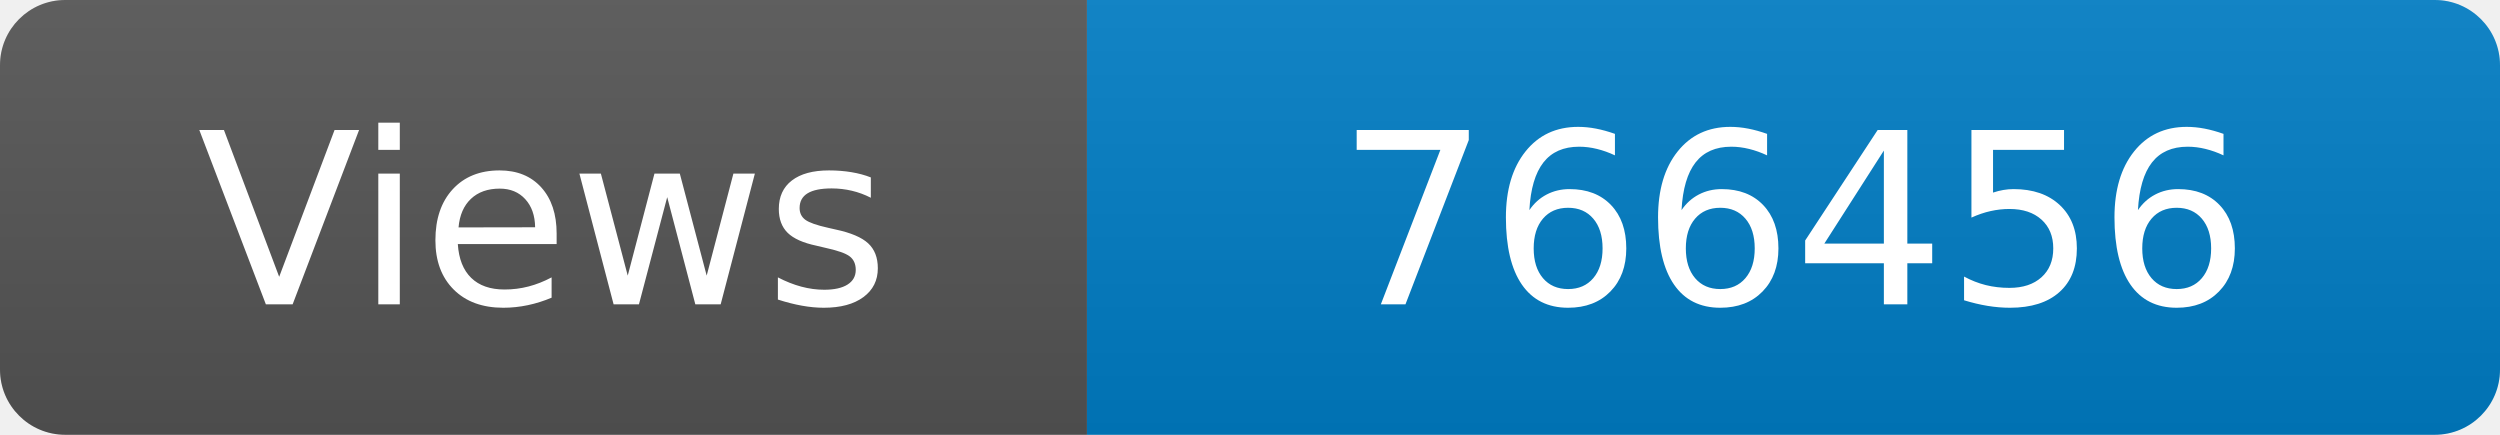
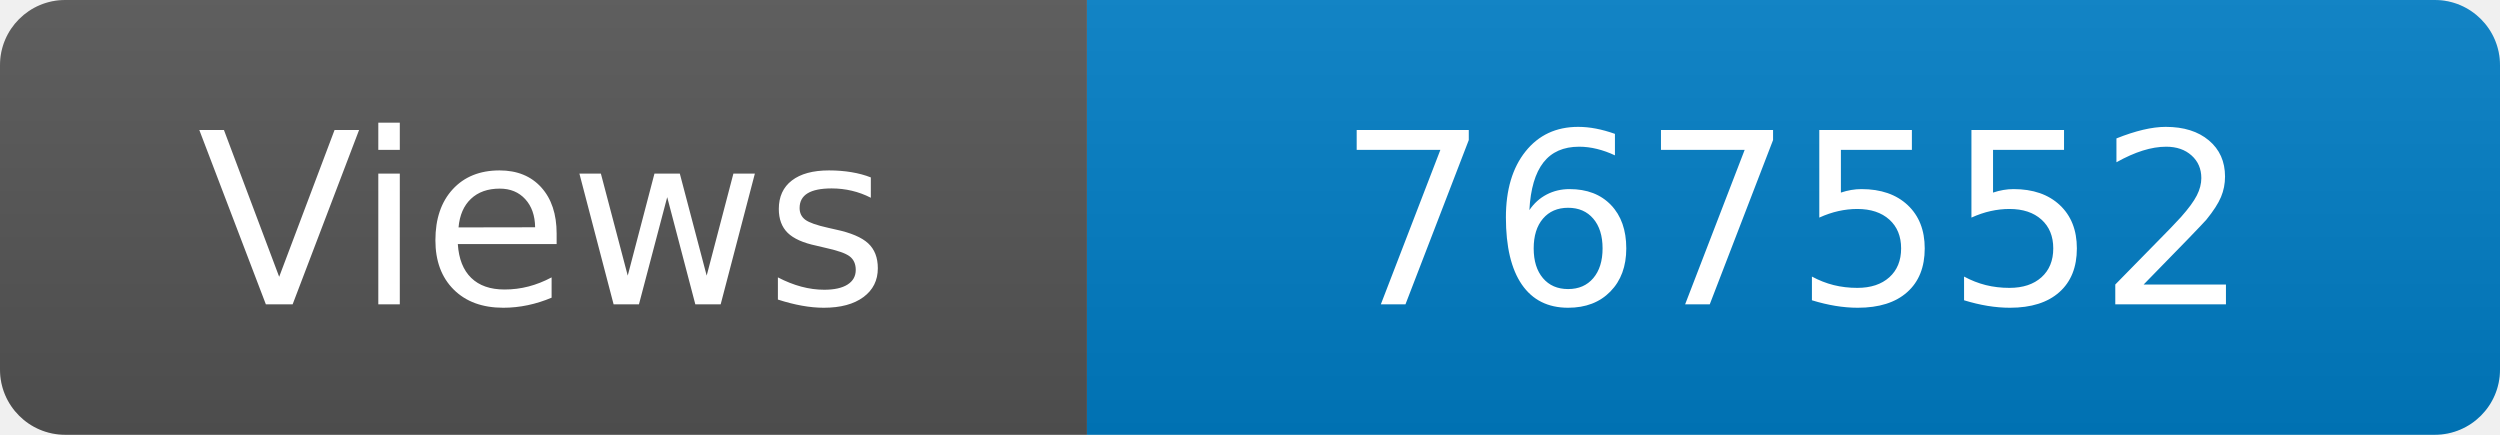
<svg xmlns="http://www.w3.org/2000/svg" width="115" height="20" role="img" aria-label="Maintained?: yes">
  <linearGradient id="s" x2="0" y2="100%">
    <stop offset="0" stop-color="#bbb" stop-opacity=".1" />
    <stop offset="1" stop-opacity=".1" />
  </linearGradient>
  <clipPath id="r">
    <rect width="115" height="20" rx="3" fill="#fff" />
  </clipPath>
  <g clip-path="url(#r)">
    <rect width="50" height="20" fill="#555" />
    <rect x="50" width="160" height="20" fill="#007ec6" />
    <rect width="115" height="20" fill="url(#s)" />
  </g>
  <g fill="#fff" text-anchor="middle" font-family="Verdana,Geneva,DejaVu Sans,sans-serif" font-size="110">
    <text x="250" y="140" transform="scale(.1)" fill="#fff">Views</text>
-     <text x="825" y="140" transform="scale(.1)" fill="#fff">766456</text>
+     <text x="825" y="140" transform="scale(.1)" fill="#fff">767552</text>
  </g>
</svg>
